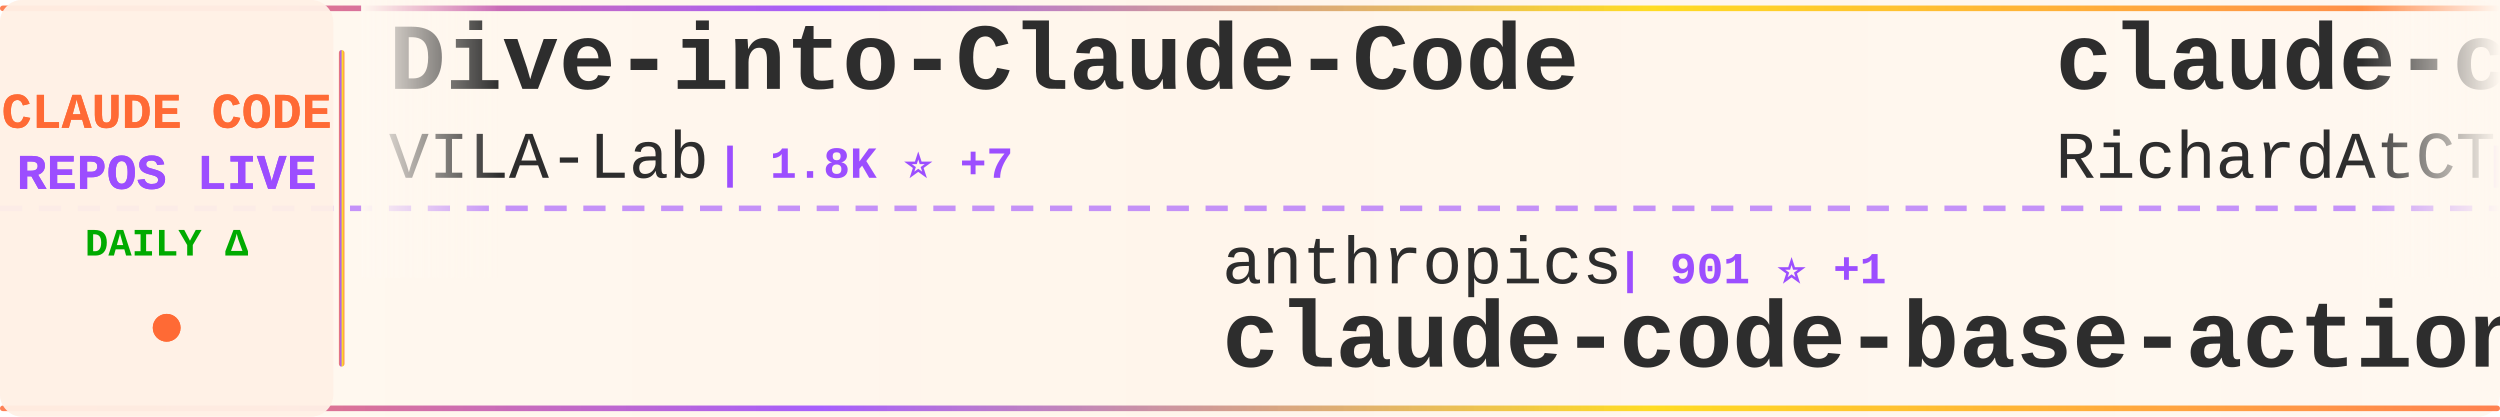
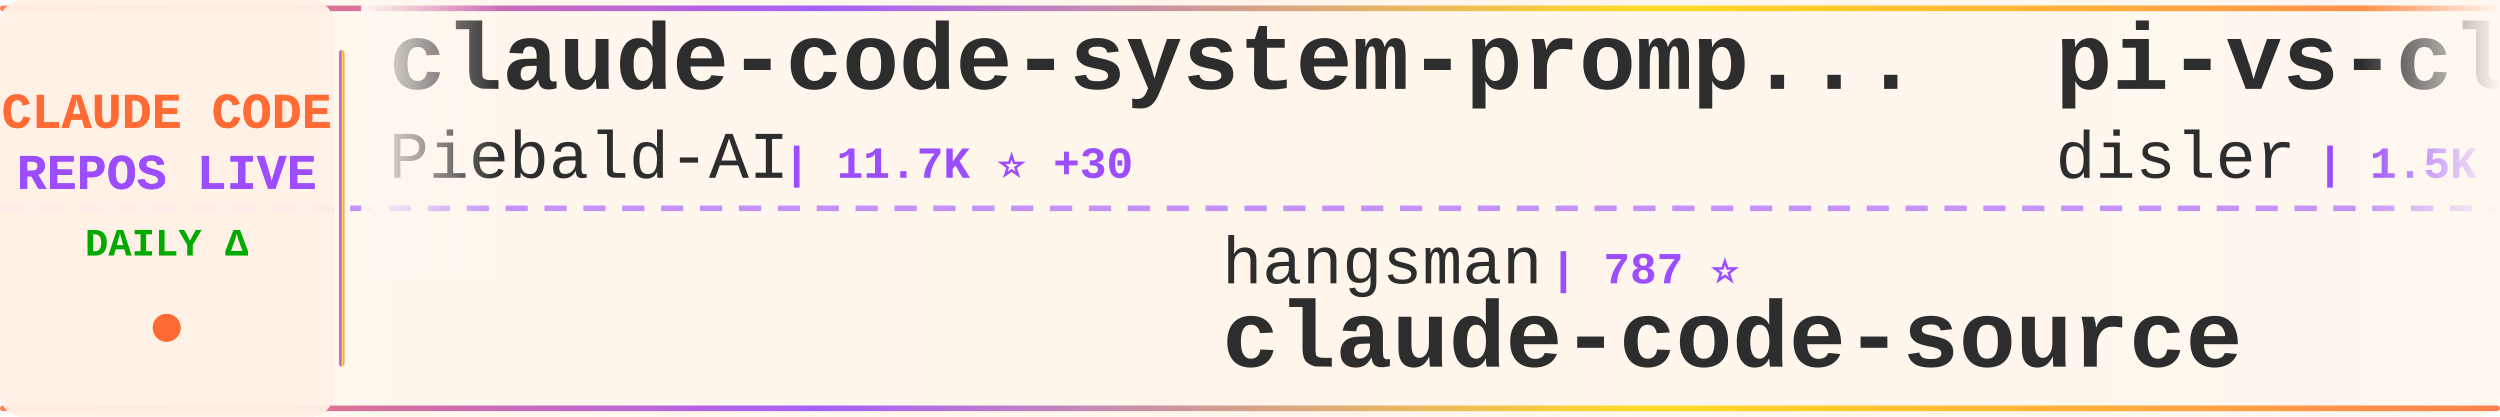
<svg xmlns="http://www.w3.org/2000/svg" width="900" height="150">
  <defs>
    <linearGradient id="tickerBg" x1="0%" y1="0%" x2="100%" y2="0%">
      <stop offset="0%" style="stop-color:#fff8f0;stop-opacity:0.98" />
      <stop offset="50%" style="stop-color:#fff5eb;stop-opacity:1" />
      <stop offset="100%" style="stop-color:#fff8f0;stop-opacity:0.98" />
    </linearGradient>
    <linearGradient id="borderGrad" x1="0%" y1="0%" x2="100%" y2="0%">
      <stop offset="0%" style="stop-color:#FF6B35;stop-opacity:0.85">
        <animate attributeName="stop-opacity" values="0.85;1;0.85" dur="2s" repeatCount="indefinite" />
      </stop>
      <stop offset="33%" style="stop-color:#9C4EFF;stop-opacity:0.9">
        <animate attributeName="stop-opacity" values="0.9;1;0.9" dur="2.2s" repeatCount="indefinite" />
      </stop>
      <stop offset="66%" style="stop-color:#FFD700;stop-opacity:0.85">
        <animate attributeName="stop-opacity" values="0.85;1;0.85" dur="1.8s" repeatCount="indefinite" />
      </stop>
      <stop offset="100%" style="stop-color:#FF6B35;stop-opacity:0.85">
        <animate attributeName="stop-opacity" values="0.85;1;0.85" dur="2s" repeatCount="indefinite" />
      </stop>
    </linearGradient>
    <filter id="textGlow">
      <feGaussianBlur stdDeviation="0.15" result="coloredBlur" />
      <feMerge>
        <feMergeNode in="coloredBlur" />
        <feMergeNode in="SourceGraphic" />
      </feMerge>
    </filter>
    <filter id="metricGlow">
      <feGaussianBlur stdDeviation="0.2" result="coloredBlur" />
      <feMerge>
        <feMergeNode in="coloredBlur" />
        <feMergeNode in="SourceGraphic" />
      </feMerge>
    </filter>
    <linearGradient id="leftFade" x1="0%" y1="0%" x2="100%" y2="0%">
      <stop offset="0%" style="stop-color:#fff8f0;stop-opacity:1" />
      <stop offset="100%" style="stop-color:#fff8f0;stop-opacity:0" />
    </linearGradient>
    <linearGradient id="rightFade" x1="0%" y1="0%" x2="100%" y2="0%">
      <stop offset="0%" style="stop-color:#fff8f0;stop-opacity:0" />
      <stop offset="100%" style="stop-color:#fff8f0;stop-opacity:1" />
    </linearGradient>
  </defs>
  <rect width="900" height="150" fill="url(#tickerBg)" rx="8" />
  <rect x="0" y="2" width="900" height="2" fill="url(#borderGrad)" rx="1" />
  <rect x="0" y="146" width="900" height="2" fill="url(#borderGrad)" rx="1" />
  <line x1="0" y1="75" x2="900" y2="75" stroke="#9C4EFF" stroke-width="2" stroke-dasharray="8 6" opacity="0.6" />
  <rect x="0" y="0" width="120" height="150" fill="#fff0e6" opacity="0.95" rx="8" />
  <text x="60" y="46" font-family="'Courier New', monospace" font-size="18" font-weight="bold" fill="#FF6B35" text-anchor="middle" filter="url(#textGlow)">
    CLAUDE CODE
  </text>
  <text x="60" y="68" font-family="'Courier New', monospace" font-size="18" font-weight="bold" fill="#9C4EFF" text-anchor="middle" filter="url(#textGlow)">
    REPOS LIVE
  </text>
  <text x="60" y="92" font-family="'Courier New', monospace" font-size="14" font-weight="bold" fill="#00aa00" text-anchor="middle">
    DAILY Δ
  </text>
  <circle cx="60" cy="118" r="5" fill="#FF6B35" filter="url(#metricGlow)">
    <animate attributeName="r" values="4;6;4" dur="1.5s" repeatCount="indefinite" />
    <animate attributeName="opacity" values="0.6;1;0.6" dur="1.5s" repeatCount="indefinite" />
  </circle>
  <rect x="122" y="18" width="2" height="114" fill="url(#borderGrad)" rx="1" />
  <clipPath id="tickerClip">
    <rect x="130" y="0" width="770" height="150" />
  </clipPath>
  <g clip-path="url(#tickerClip)">
    <g id="tickerItems">
      <animateTransform attributeName="transform" attributeType="XML" type="translate" from="0 0" to="-3000 0" dur="54s" repeatCount="indefinite" />
      <g transform="translate(0, 0)">
-         <text x="140" y="32" font-family="'Courier New', monospace" font-size="34" font-weight="bold" fill="#2d2d2d">Dive-into-Claude-Code</text>
-         <text x="140" y="64" font-family="'Courier New', monospace" font-size="24" font-weight="normal" fill="#2d2d2d" opacity="1.0">VILA-Lab</text>
-         <text x="258" y="64" font-family="'Courier New', monospace" font-size="16" font-weight="bold" fill="#9C4EFF"> | 1.8K ⭐ +7</text>
+         <text x="140" y="32" font-family="'Courier New', monospace" font-size="34" font-weight="bold" fill="#2d2d2d">claude-code-system-promp...</text>
+         <text x="140" y="64" font-family="'Courier New', monospace" font-size="24" font-weight="normal" fill="#2d2d2d" opacity="1.0">Piebald-AI</text>
+         <text x="282" y="64" font-family="'Courier New', monospace" font-size="16" font-weight="bold" fill="#9C4EFF"> | 11.7K ⭐ +30</text>
      </g>
      <g transform="translate(300, 0)">
-         <text x="140" y="102" font-family="'Courier New', monospace" font-size="24" font-weight="normal" fill="#2d2d2d" opacity="1.0">anthropics</text>
-         <text x="282" y="102" font-family="'Courier New', monospace" font-size="16" font-weight="bold" fill="#9C4EFF"> | 901 ⭐ +1</text>
-         <text x="140" y="132" font-family="'Courier New', monospace" font-size="34" font-weight="bold" fill="#2d2d2d">claude-code-base-action</text>
+         <text x="140" y="102" font-family="'Courier New', monospace" font-size="24" font-weight="normal" fill="#2d2d2d" opacity="1.0">hangsman</text>
+         <text x="258" y="102" font-family="'Courier New', monospace" font-size="16" font-weight="bold" fill="#9C4EFF"> | 787 ⭐</text>
+         <text x="140" y="132" font-family="'Courier New', monospace" font-size="34" font-weight="bold" fill="#2d2d2d">claude-code-source</text>
      </g>
      <g transform="translate(600, 0)">
-         <text x="140" y="32" font-family="'Courier New', monospace" font-size="34" font-weight="bold" fill="#2d2d2d">claude-code-telegram</text>
-         <text x="140" y="64" font-family="'Courier New', monospace" font-size="24" font-weight="normal" fill="#2d2d2d" opacity="1.0">RichardAtCT</text>
-         <text x="294" y="64" font-family="'Courier New', monospace" font-size="16" font-weight="bold" fill="#9C4EFF"> | 2.7K ⭐</text>
+         <text x="140" y="32" font-family="'Courier New', monospace" font-size="34" font-weight="bold" fill="#2d2d2d">pi-vs-claude-code</text>
+         <text x="140" y="64" font-family="'Courier New', monospace" font-size="24" font-weight="normal" fill="#2d2d2d" opacity="1.0">disler</text>
+         <text x="234" y="64" font-family="'Courier New', monospace" font-size="16" font-weight="bold" fill="#9C4EFF"> | 1.5K ⭐ +6</text>
      </g>
      <g transform="translate(900, 0)">
-         <text x="140" y="102" font-family="'Courier New', monospace" font-size="24" font-weight="normal" fill="#2d2d2d" opacity="1.0">VoltAgent</text>
-         <text x="270" y="102" font-family="'Courier New', monospace" font-size="16" font-weight="bold" fill="#9C4EFF"> | 23.1K ⭐ +53</text>
-         <text x="140" y="132" font-family="'Courier New', monospace" font-size="34" font-weight="bold" fill="#2d2d2d">awesome-claude-code-suba...</text>
+         <text x="140" y="102" font-family="'Courier New', monospace" font-size="24" font-weight="normal" fill="#2d2d2d" opacity="1.0">Cranot</text>
+         <text x="234" y="102" font-family="'Courier New', monospace" font-size="16" font-weight="bold" fill="#9C4EFF"> | 2.8K ⭐ +1</text>
+         <text x="140" y="132" font-family="'Courier New', monospace" font-size="34" font-weight="bold" fill="#2d2d2d">claude-code-guide</text>
      </g>
      <g transform="translate(1200, 0)">
-         <text x="140" y="32" font-family="'Courier New', monospace" font-size="34" font-weight="bold" fill="#2d2d2d">claude_codex_bridge</text>
-         <text x="140" y="64" font-family="'Courier New', monospace" font-size="24" font-weight="normal" fill="#2d2d2d" opacity="1.0">SeemSeam</text>
-         <text x="258" y="64" font-family="'Courier New', monospace" font-size="16" font-weight="bold" fill="#9C4EFF"> | 3.2K ⭐ +13</text>
+         <text x="140" y="32" font-family="'Courier New', monospace" font-size="34" font-weight="bold" fill="#2d2d2d">claude-code-hooks-master...</text>
+         <text x="140" y="64" font-family="'Courier New', monospace" font-size="24" font-weight="normal" fill="#2d2d2d" opacity="1.0">disler</text>
+         <text x="234" y="64" font-family="'Courier New', monospace" font-size="16" font-weight="bold" fill="#9C4EFF"> | 3.8K ⭐ +1</text>
      </g>
      <g transform="translate(1500, 0)">
-         <text x="140" y="102" font-family="'Courier New', monospace" font-size="24" font-weight="normal" fill="#2d2d2d" opacity="1.0">multica-ai</text>
-         <text x="282" y="102" font-family="'Courier New', monospace" font-size="16" font-weight="bold" fill="#9C4EFF"> | 190.0K ⭐ +553</text>
-         <text x="140" y="132" font-family="'Courier New', monospace" font-size="34" font-weight="bold" fill="#2d2d2d">andrej-karpathy-skills</text>
+         <text x="140" y="102" font-family="'Courier New', monospace" font-size="24" font-weight="normal" fill="#2d2d2d" opacity="1.0">VILA-Lab</text>
+         <text x="258" y="102" font-family="'Courier New', monospace" font-size="16" font-weight="bold" fill="#9C4EFF"> | 1.8K ⭐ +8</text>
+         <text x="140" y="132" font-family="'Courier New', monospace" font-size="34" font-weight="bold" fill="#2d2d2d">Dive-into-Claude-Code</text>
      </g>
      <g transform="translate(1800, 0)">
-         <text x="140" y="32" font-family="'Courier New', monospace" font-size="34" font-weight="bold" fill="#2d2d2d">awesome-claude-code</text>
-         <text x="140" y="64" font-family="'Courier New', monospace" font-size="24" font-weight="normal" fill="#2d2d2d" opacity="1.0">jqueryscript</text>
-         <text x="306" y="64" font-family="'Courier New', monospace" font-size="16" font-weight="bold" fill="#9C4EFF"> | 460 ⭐ +1</text>
+         <text x="140" y="32" font-family="'Courier New', monospace" font-size="34" font-weight="bold" fill="#2d2d2d">claude-code-infrastructu...</text>
+         <text x="140" y="64" font-family="'Courier New', monospace" font-size="24" font-weight="normal" fill="#2d2d2d" opacity="1.0">diet103</text>
+         <text x="246" y="64" font-family="'Courier New', monospace" font-size="16" font-weight="bold" fill="#9C4EFF"> | 9.7K ⭐ +1</text>
      </g>
      <g transform="translate(2100, 0)">
-         <text x="140" y="102" font-family="'Courier New', monospace" font-size="24" font-weight="normal" fill="#2d2d2d" opacity="1.0">luyao618</text>
-         <text x="258" y="102" font-family="'Courier New', monospace" font-size="16" font-weight="bold" fill="#9C4EFF"> | 1.6K ⭐ +1</text>
-         <text x="140" y="132" font-family="'Courier New', monospace" font-size="34" font-weight="bold" fill="#2d2d2d">Claude-Code-Source-Study</text>
+         <text x="140" y="102" font-family="'Courier New', monospace" font-size="24" font-weight="normal" fill="#2d2d2d" opacity="1.0">krusemediallc</text>
+         <text x="318" y="102" font-family="'Courier New', monospace" font-size="16" font-weight="bold" fill="#9C4EFF"> | 991 ⭐ +9</text>
+         <text x="140" y="132" font-family="'Courier New', monospace" font-size="34" font-weight="bold" fill="#2d2d2d">arcads-claude-code</text>
      </g>
      <g transform="translate(2400, 0)">
-         <text x="140" y="32" font-family="'Courier New', monospace" font-size="34" font-weight="bold" fill="#2d2d2d">claude-code-source-code</text>
-         <text x="140" y="64" font-family="'Courier New', monospace" font-size="24" font-weight="normal" fill="#2d2d2d" opacity="1.0">777genius</text>
-         <text x="270" y="64" font-family="'Courier New', monospace" font-size="16" font-weight="bold" fill="#9C4EFF"> | 919 ⭐</text>
+         <text x="140" y="32" font-family="'Courier New', monospace" font-size="34" font-weight="bold" fill="#2d2d2d">claude-code-best-practic...</text>
+         <text x="140" y="64" font-family="'Courier New', monospace" font-size="24" font-weight="normal" fill="#2d2d2d" opacity="1.0">shanraisshan</text>
+         <text x="306" y="64" font-family="'Courier New', monospace" font-size="16" font-weight="bold" fill="#9C4EFF"> | 62.4K ⭐ +71</text>
      </g>
      <g transform="translate(2700, 0)">
-         <text x="140" y="102" font-family="'Courier New', monospace" font-size="24" font-weight="normal" fill="#2d2d2d" opacity="1.0">huangjia2019</text>
-         <text x="306" y="102" font-family="'Courier New', monospace" font-size="16" font-weight="bold" fill="#9C4EFF"> | 959 ⭐ +3</text>
-         <text x="140" y="132" font-family="'Courier New', monospace" font-size="34" font-weight="bold" fill="#2d2d2d">claude-code-engineering</text>
+         <text x="140" y="102" font-family="'Courier New', monospace" font-size="24" font-weight="normal" fill="#2d2d2d" opacity="1.0">JrCx7scC</text>
+         <text x="258" y="102" font-family="'Courier New', monospace" font-size="16" font-weight="bold" fill="#9C4EFF"> | 371 ⭐</text>
+         <text x="140" y="132" font-family="'Courier New', monospace" font-size="34" font-weight="bold" fill="#2d2d2d">claude-code-source</text>
      </g>
      <g transform="translate(3000, 0)">
-         <text x="140" y="32" font-family="'Courier New', monospace" font-size="34" font-weight="bold" fill="#2d2d2d">Dive-into-Claude-Code</text>
-         <text x="140" y="64" font-family="'Courier New', monospace" font-size="24" font-weight="normal" fill="#2d2d2d" opacity="1.0">VILA-Lab</text>
-         <text x="258" y="64" font-family="'Courier New', monospace" font-size="16" font-weight="bold" fill="#9C4EFF"> | 1.8K ⭐ +7</text>
+         <text x="140" y="32" font-family="'Courier New', monospace" font-size="34" font-weight="bold" fill="#2d2d2d">claude-code-system-promp...</text>
+         <text x="140" y="64" font-family="'Courier New', monospace" font-size="24" font-weight="normal" fill="#2d2d2d" opacity="1.0">Piebald-AI</text>
+         <text x="282" y="64" font-family="'Courier New', monospace" font-size="16" font-weight="bold" fill="#9C4EFF"> | 11.7K ⭐ +30</text>
      </g>
      <g transform="translate(3300, 0)">
-         <text x="140" y="102" font-family="'Courier New', monospace" font-size="24" font-weight="normal" fill="#2d2d2d" opacity="1.0">anthropics</text>
-         <text x="282" y="102" font-family="'Courier New', monospace" font-size="16" font-weight="bold" fill="#9C4EFF"> | 901 ⭐ +1</text>
-         <text x="140" y="132" font-family="'Courier New', monospace" font-size="34" font-weight="bold" fill="#2d2d2d">claude-code-base-action</text>
+         <text x="140" y="102" font-family="'Courier New', monospace" font-size="24" font-weight="normal" fill="#2d2d2d" opacity="1.0">hangsman</text>
+         <text x="258" y="102" font-family="'Courier New', monospace" font-size="16" font-weight="bold" fill="#9C4EFF"> | 787 ⭐</text>
+         <text x="140" y="132" font-family="'Courier New', monospace" font-size="34" font-weight="bold" fill="#2d2d2d">claude-code-source</text>
      </g>
      <g transform="translate(3600, 0)">
-         <text x="140" y="32" font-family="'Courier New', monospace" font-size="34" font-weight="bold" fill="#2d2d2d">claude-code-telegram</text>
-         <text x="140" y="64" font-family="'Courier New', monospace" font-size="24" font-weight="normal" fill="#2d2d2d" opacity="1.0">RichardAtCT</text>
-         <text x="294" y="64" font-family="'Courier New', monospace" font-size="16" font-weight="bold" fill="#9C4EFF"> | 2.7K ⭐</text>
+         <text x="140" y="32" font-family="'Courier New', monospace" font-size="34" font-weight="bold" fill="#2d2d2d">pi-vs-claude-code</text>
+         <text x="140" y="64" font-family="'Courier New', monospace" font-size="24" font-weight="normal" fill="#2d2d2d" opacity="1.0">disler</text>
+         <text x="234" y="64" font-family="'Courier New', monospace" font-size="16" font-weight="bold" fill="#9C4EFF"> | 1.5K ⭐ +6</text>
      </g>
      <g transform="translate(3900, 0)">
-         <text x="140" y="102" font-family="'Courier New', monospace" font-size="24" font-weight="normal" fill="#2d2d2d" opacity="1.0">VoltAgent</text>
-         <text x="270" y="102" font-family="'Courier New', monospace" font-size="16" font-weight="bold" fill="#9C4EFF"> | 23.1K ⭐ +53</text>
-         <text x="140" y="132" font-family="'Courier New', monospace" font-size="34" font-weight="bold" fill="#2d2d2d">awesome-claude-code-suba...</text>
+         <text x="140" y="102" font-family="'Courier New', monospace" font-size="24" font-weight="normal" fill="#2d2d2d" opacity="1.0">Cranot</text>
+         <text x="234" y="102" font-family="'Courier New', monospace" font-size="16" font-weight="bold" fill="#9C4EFF"> | 2.8K ⭐ +1</text>
+         <text x="140" y="132" font-family="'Courier New', monospace" font-size="34" font-weight="bold" fill="#2d2d2d">claude-code-guide</text>
      </g>
    </g>
  </g>
  <rect x="130" y="0" width="50" height="100" fill="url(#leftFade)" />
  <rect x="850" y="0" width="50" height="100" fill="url(#rightFade)" />
</svg>
